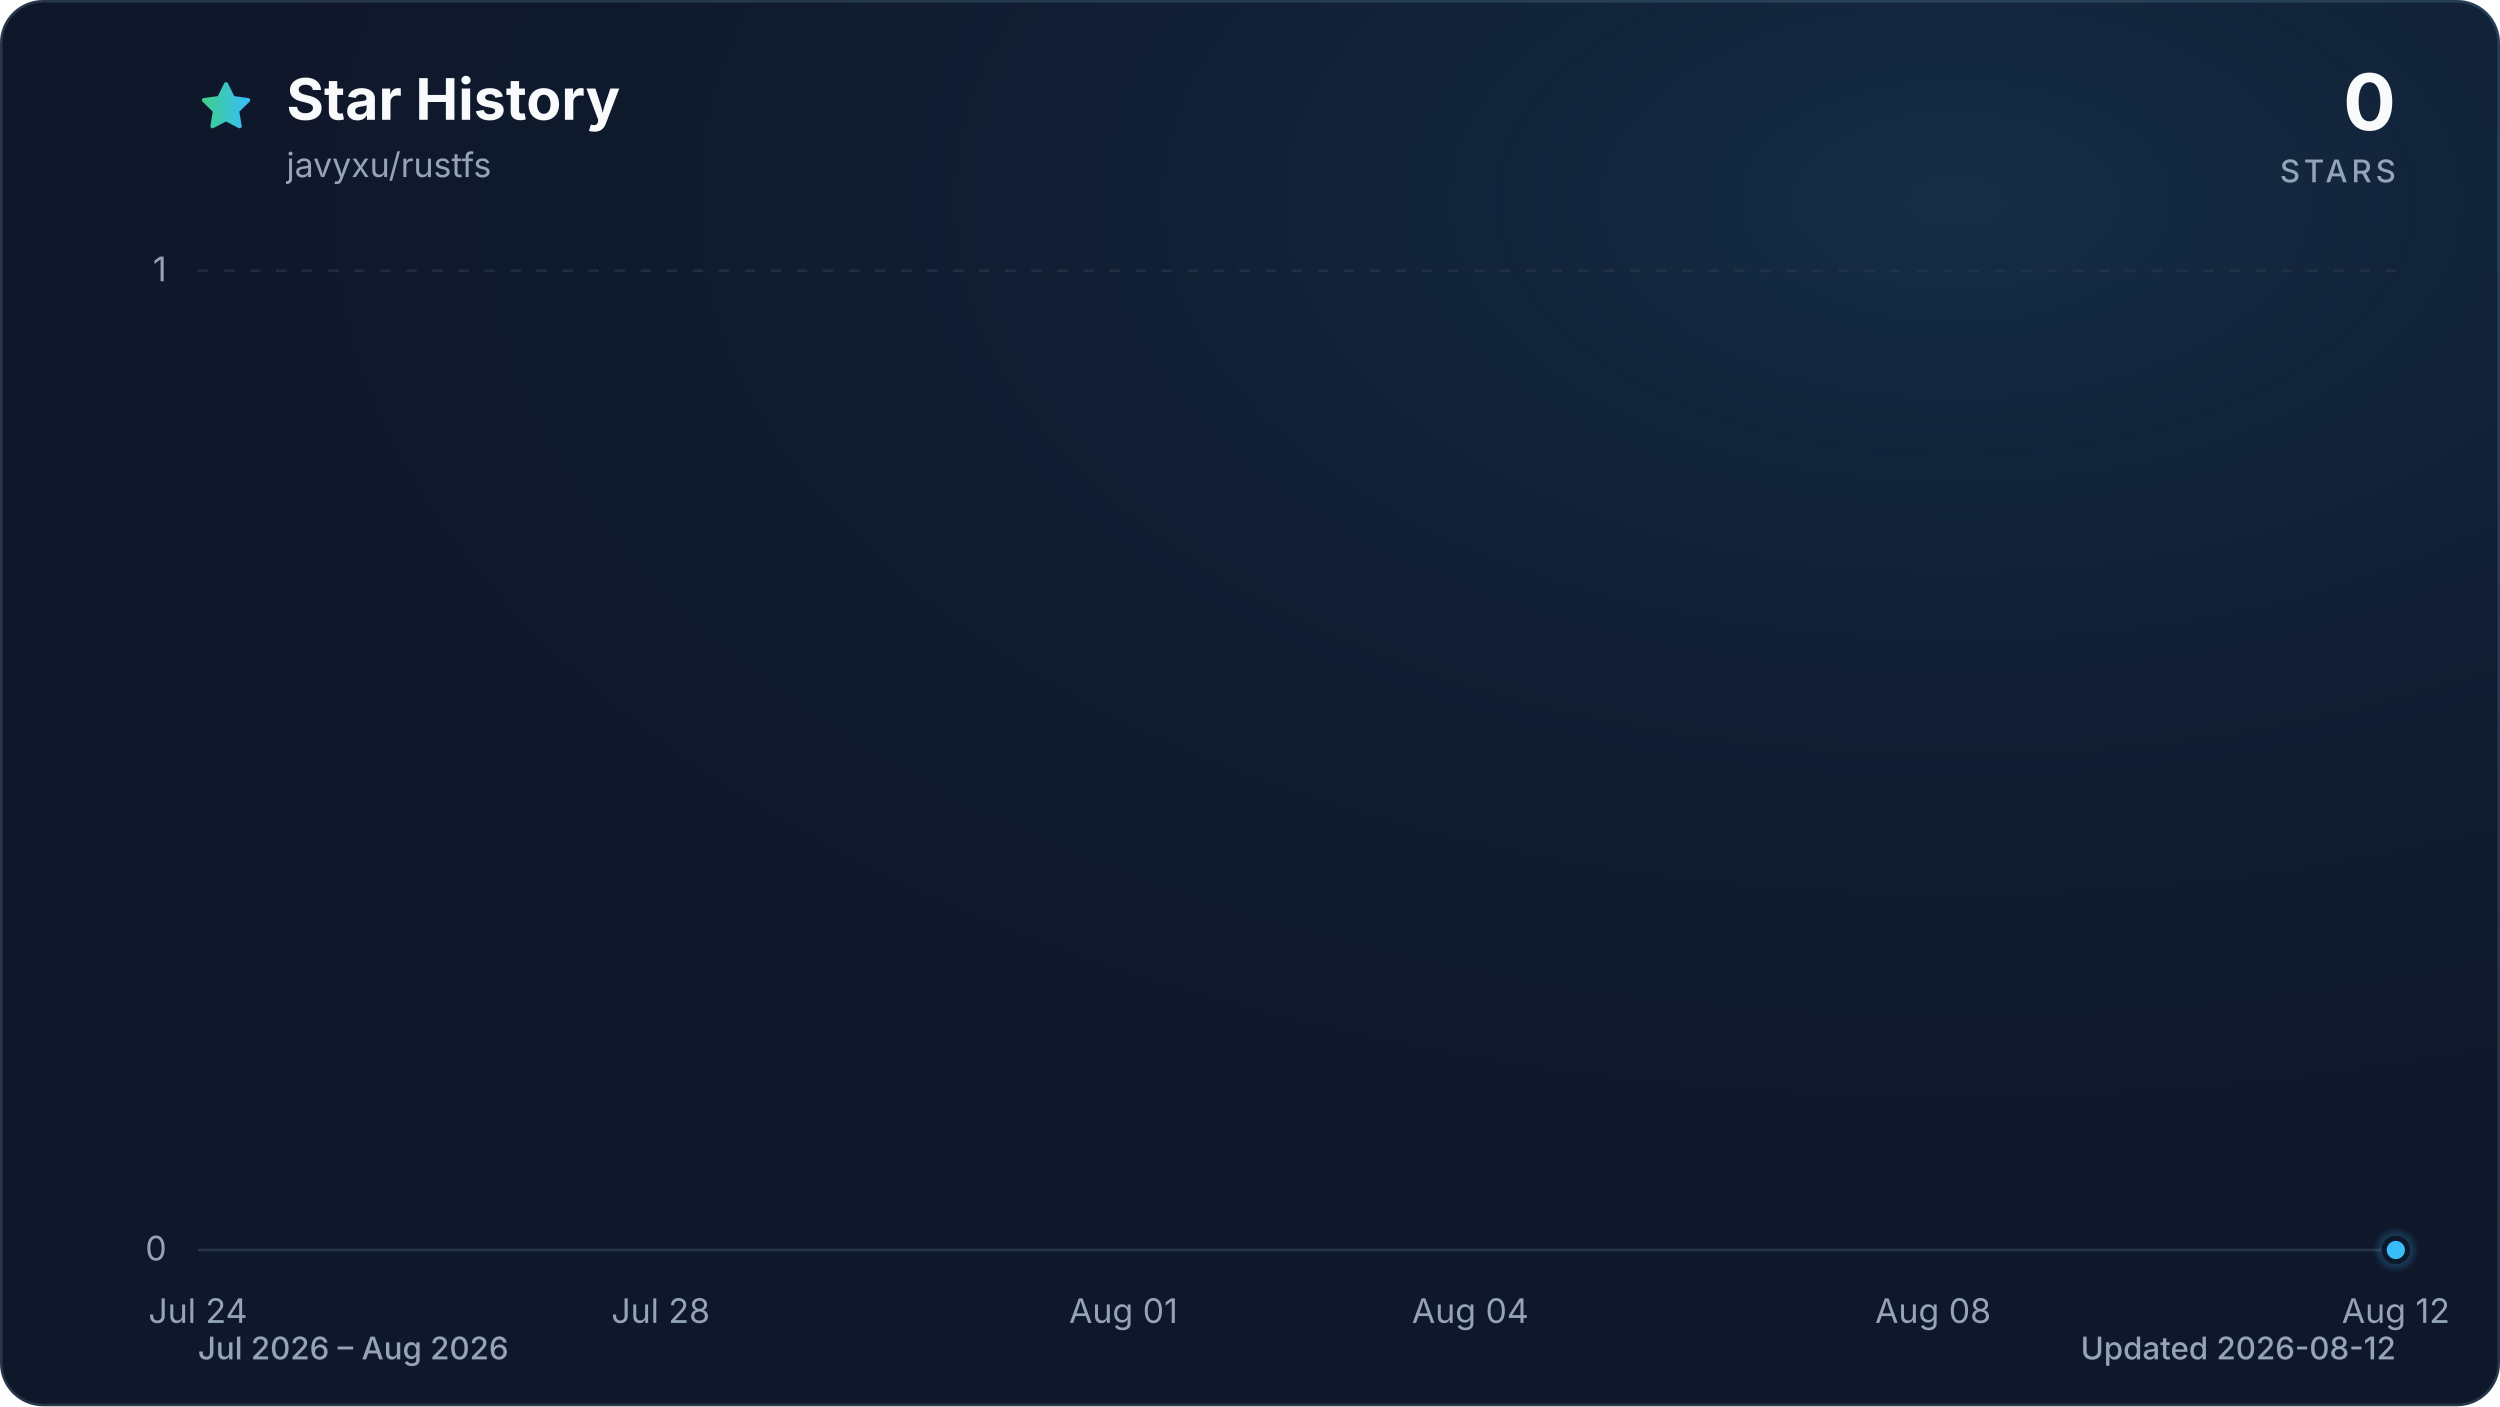
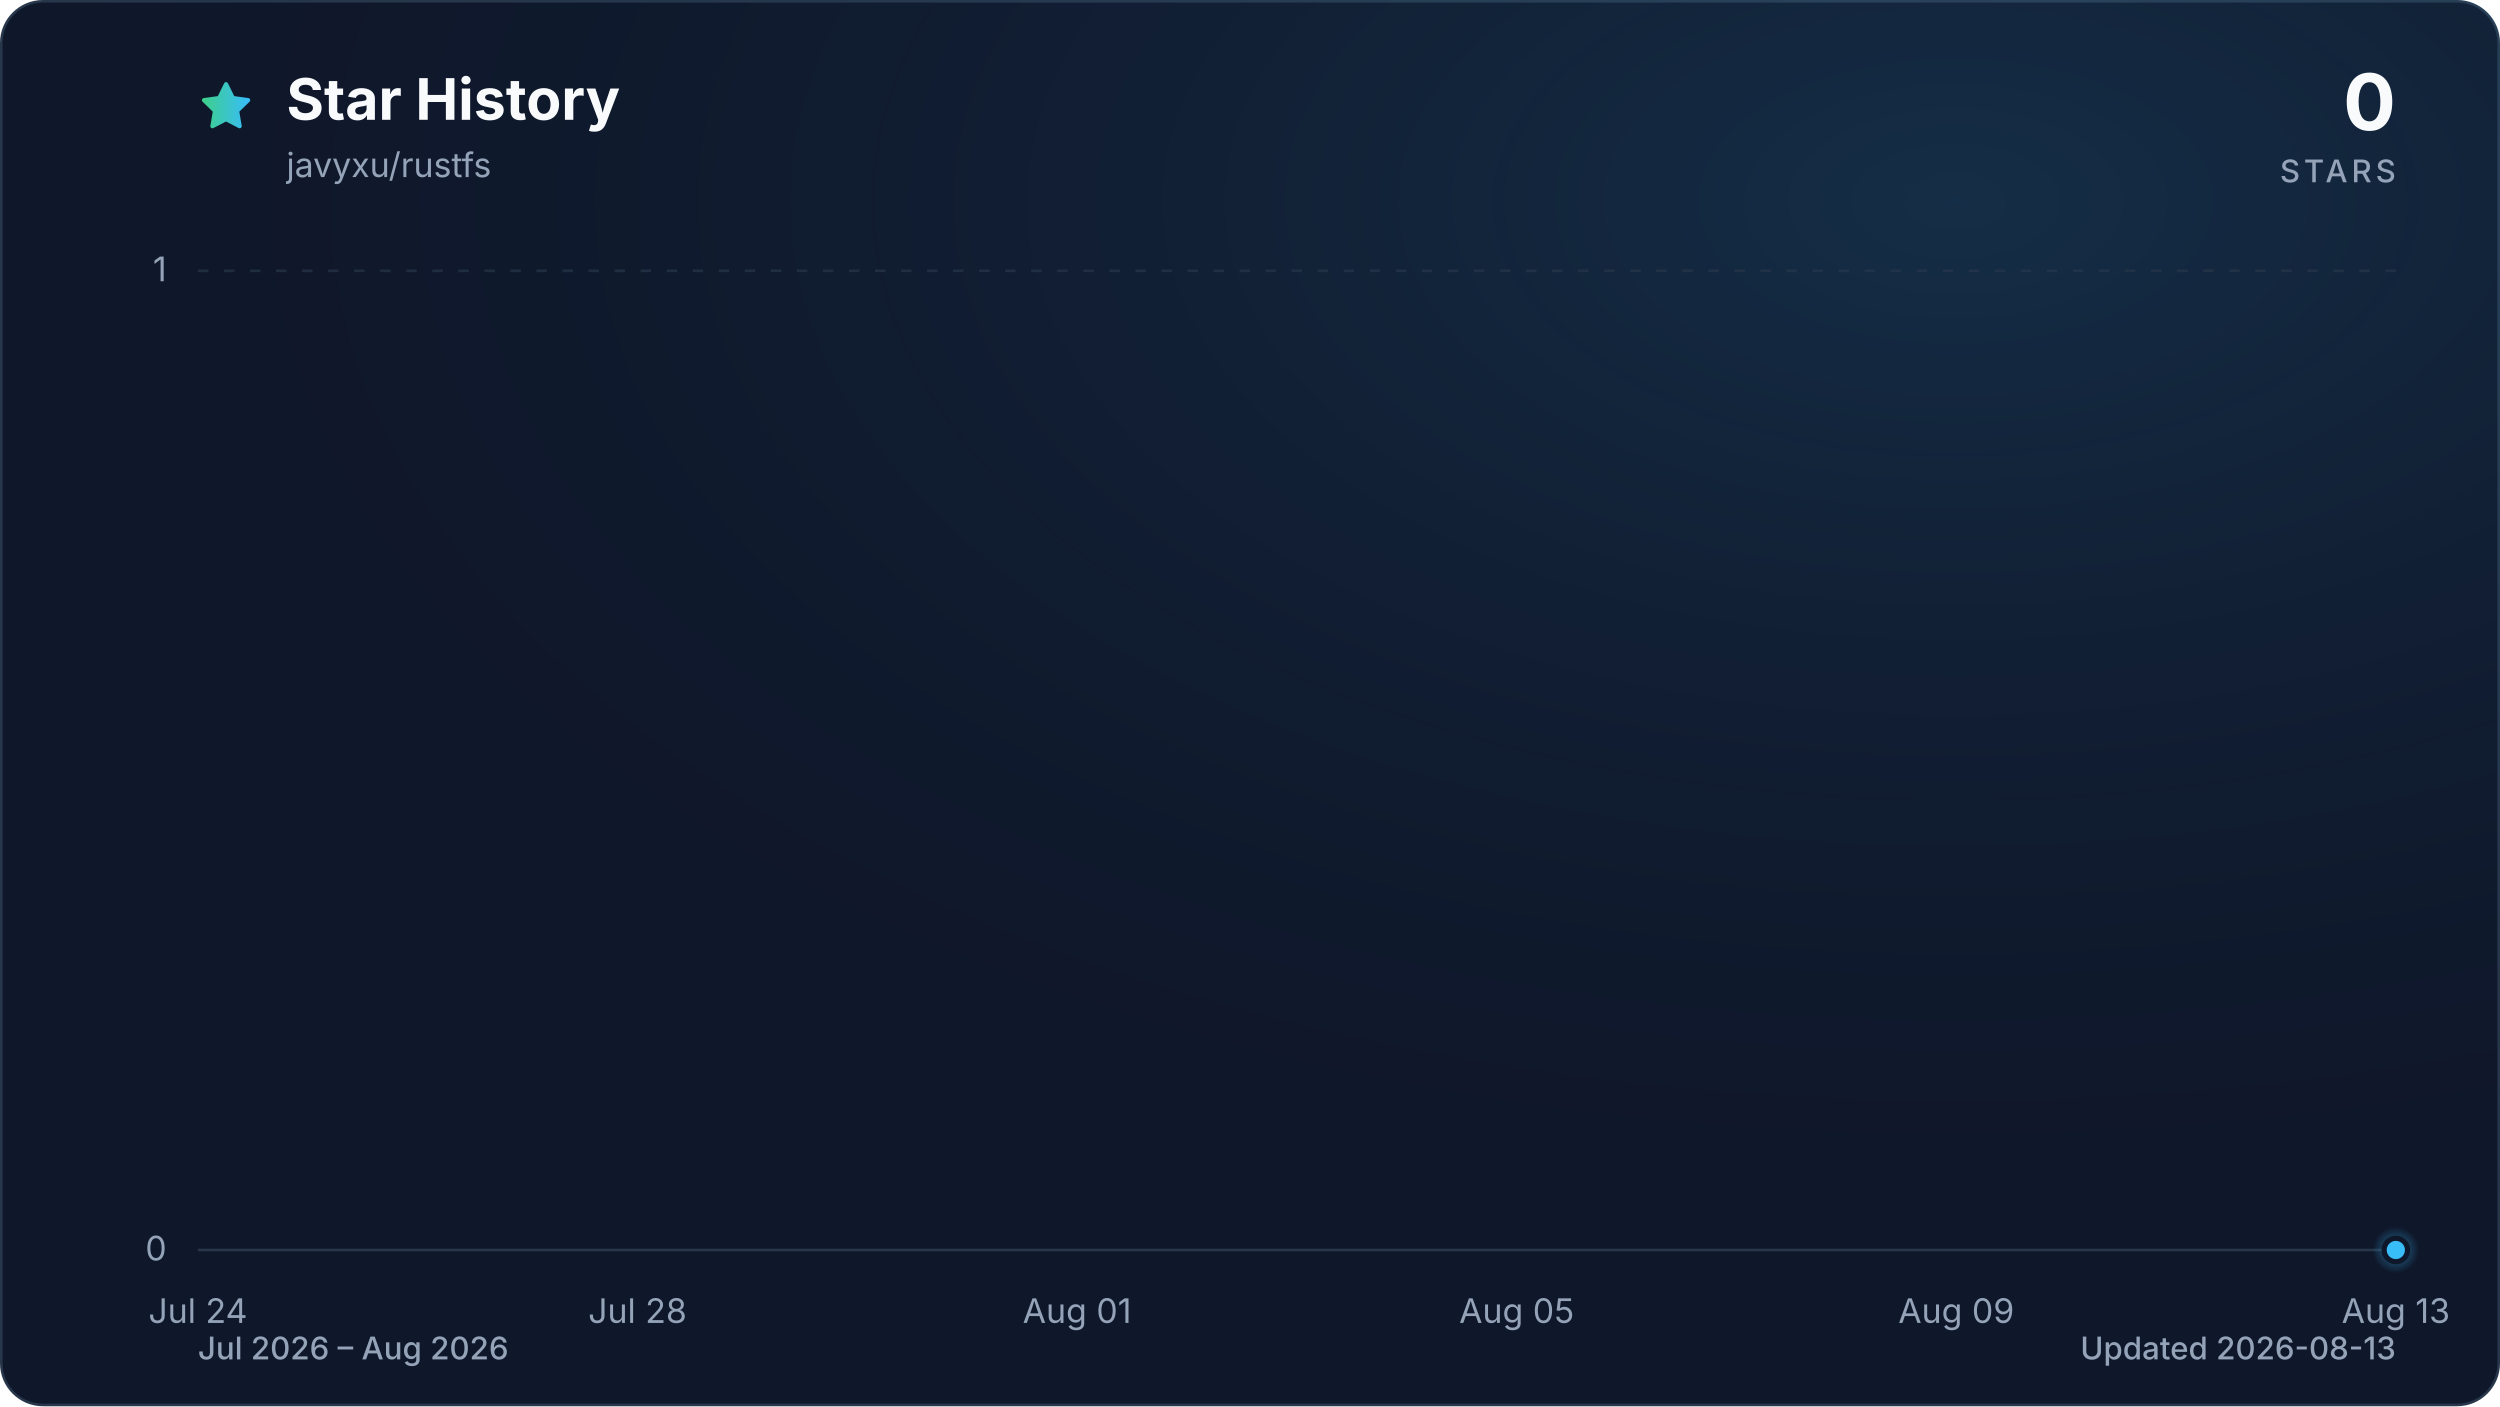
<svg xmlns="http://www.w3.org/2000/svg" viewBox="0 0 960 540" role="img" aria-labelledby="title description" data-style="gradient" data-variant="glow" data-animated="true">
  <defs>
    <linearGradient id="trend" x1="0" y1="0" x2="1" y2="0">
      <stop offset="0%" stop-color="#3ecf8e" />
      <stop offset="100%" stop-color="#38bdf8" />
    </linearGradient>
    <linearGradient id="area" x1="0" y1="0" x2="0" y2="1">
      <stop offset="0%" stop-color="#3ecf8e" stop-opacity="0.30" />
      <stop offset="55%" stop-color="#38bdf8" stop-opacity="0.10" />
      <stop offset="100%" stop-color="#38bdf8" stop-opacity="0.01" />
    </linearGradient>
    <radialGradient id="marker-halo" cx="50%" cy="50%" r="50%">
      <stop offset="0%" stop-color="#38bdf8" stop-opacity="0.55" />
      <stop offset="100%" stop-color="#38bdf8" stop-opacity="0" />
    </radialGradient>
    <radialGradient id="surface-glow" cx="78%" cy="14%" r="80%">
      <stop offset="0%" stop-color="#38bdf8" stop-opacity="0.14" />
      <stop offset="100%" stop-color="#0f172a" stop-opacity="0" />
    </radialGradient>
    <filter id="trend-glow" x="-20%" y="-20%" width="140%" height="140%">
      <feGaussianBlur stdDeviation="7" />
    </filter>
  </defs>
  <style>
.trend-enter{transform-box:fill-box;transform-origin:center;animation:trend-enter 520ms cubic-bezier(0.16,1,0.3,1)}
.marker-enter{transform-box:fill-box;transform-origin:center;animation:marker-enter 320ms cubic-bezier(0.16,1,0.3,1) 200ms both}
.marker-pulse{transform-box:fill-box;transform-origin:center;animation:marker-pulse 2.6s ease-out infinite}
@keyframes trend-enter{from{opacity:.35;transform:translateY(10px)}to{opacity:1;transform:translateY(0)}}
@keyframes marker-enter{from{opacity:0;transform:scale(.4)}to{opacity:1;transform:scale(1)}}
@keyframes marker-pulse{0%{opacity:.5;transform:scale(.7)}70%,100%{opacity:0;transform:scale(2.1)}}
@media (prefers-reduced-motion:reduce){.trend-enter,.marker-enter,.marker-pulse{animation:none!important}}
@media (prefers-reduced-motion:reduce){.marker-pulse{opacity:0}}
</style>
  <rect x="0.5" y="0.5" width="959" height="539" fill="#0f172a" stroke="#27364a" stroke-width="1" rx="16" />
  <rect width="960" height="540" fill="url(#surface-glow)" rx="16" />
  <path d="M12 2.6l2.9 5.9 6.5.9-4.7 4.6 1.1 6.5-5.8-3-5.8 3 1.1-6.5-4.7-4.6 6.5-.9L12 2.6Z" transform="translate(76 30) scale(.9)" fill="url(#trend)" stroke="url(#trend)" stroke-width="1.8" stroke-linejoin="round" aria-hidden="true" />
  <text x="110" y="46" fill="#f8fafc" font-family="ui-sans-serif, system-ui, -apple-system, BlinkMacSystemFont, 'Segoe UI', sans-serif" font-size="22" font-weight="700">Star History</text>
  <text x="110" y="68" fill="#94a3b8" font-family="ui-sans-serif, system-ui, -apple-system, BlinkMacSystemFont, 'Segoe UI', sans-serif" font-size="13">javyxu/rustfs</text>
  <text x="920" y="50" fill="#f8fafc" font-family="ui-sans-serif, system-ui, -apple-system, BlinkMacSystemFont, 'Segoe UI', sans-serif" font-size="30" font-weight="700" text-anchor="end">0</text>
  <text x="920" y="70" fill="#94a3b8" font-family="ui-sans-serif, system-ui, -apple-system, BlinkMacSystemFont, 'Segoe UI', sans-serif" font-size="12" font-weight="500" letter-spacing="1.5" text-anchor="end">STARS</text>
  <line x1="76" y1="480.0" x2="920" y2="480.0" stroke="#27364a" stroke-width="1" stroke-dasharray="0" opacity="1" />
  <text x="64" y="484.0" fill="#94a3b8" font-family="ui-sans-serif, system-ui, -apple-system, BlinkMacSystemFont, 'Segoe UI', sans-serif" font-size="13" text-anchor="end">0</text>
  <line x1="76" y1="104.0" x2="920" y2="104.0" stroke="#27364a" stroke-width="1" stroke-dasharray="4 6" opacity="0.7" />
  <text x="64" y="108.0" fill="#94a3b8" font-family="ui-sans-serif, system-ui, -apple-system, BlinkMacSystemFont, 'Segoe UI', sans-serif" font-size="13" text-anchor="end">1</text>
  <text x="76.0" y="508" fill="#94a3b8" font-family="ui-sans-serif, system-ui, -apple-system, BlinkMacSystemFont, 'Segoe UI', sans-serif" font-size="13" text-anchor="middle">Jul 24</text>
-   <text x="253.7" y="508" fill="#94a3b8" font-family="ui-sans-serif, system-ui, -apple-system, BlinkMacSystemFont, 'Segoe UI', sans-serif" font-size="13" text-anchor="middle">Jul 28</text>
-   <text x="431.4" y="508" fill="#94a3b8" font-family="ui-sans-serif, system-ui, -apple-system, BlinkMacSystemFont, 'Segoe UI', sans-serif" font-size="13" text-anchor="middle">Aug 01</text>
-   <text x="564.6" y="508" fill="#94a3b8" font-family="ui-sans-serif, system-ui, -apple-system, BlinkMacSystemFont, 'Segoe UI', sans-serif" font-size="13" text-anchor="middle">Aug 04</text>
-   <text x="742.3" y="508" fill="#94a3b8" font-family="ui-sans-serif, system-ui, -apple-system, BlinkMacSystemFont, 'Segoe UI', sans-serif" font-size="13" text-anchor="middle">Aug 08</text>
-   <text x="920.0" y="508" fill="#94a3b8" font-family="ui-sans-serif, system-ui, -apple-system, BlinkMacSystemFont, 'Segoe UI', sans-serif" font-size="13" text-anchor="middle">Aug 12</text>
+   <text x="244.8" y="508" fill="#94a3b8" font-family="ui-sans-serif, system-ui, -apple-system, BlinkMacSystemFont, 'Segoe UI', sans-serif" font-size="13" text-anchor="middle">Jul 28</text>
+   <text x="413.6" y="508" fill="#94a3b8" font-family="ui-sans-serif, system-ui, -apple-system, BlinkMacSystemFont, 'Segoe UI', sans-serif" font-size="13" text-anchor="middle">Aug 01</text>
+   <text x="582.4" y="508" fill="#94a3b8" font-family="ui-sans-serif, system-ui, -apple-system, BlinkMacSystemFont, 'Segoe UI', sans-serif" font-size="13" text-anchor="middle">Aug 05</text>
+   <text x="751.2" y="508" fill="#94a3b8" font-family="ui-sans-serif, system-ui, -apple-system, BlinkMacSystemFont, 'Segoe UI', sans-serif" font-size="13" text-anchor="middle">Aug 09</text>
+   <text x="920.0" y="508" fill="#94a3b8" font-family="ui-sans-serif, system-ui, -apple-system, BlinkMacSystemFont, 'Segoe UI', sans-serif" font-size="13" text-anchor="middle">Aug 13</text>
  <g class="trend-enter">
-     <path d="M 76.0 480.0 C 90.8 480.0, 105.6 480.0, 120.4 480.0 C 135.2 480.0, 150.0 480.0, 164.8 480.0 C 179.6 480.0, 194.5 480.0, 209.3 480.0 C 224.1 480.0, 238.9 480.0, 253.7 480.0 C 268.5 480.0, 283.3 480.0, 298.1 480.0 C 312.9 480.0, 327.7 480.0, 342.5 480.0 C 357.3 480.0, 372.1 480.0, 386.9 480.0 C 401.8 480.0, 416.6 480.0, 431.4 480.0 C 446.2 480.0, 461.0 480.0, 475.8 480.0 C 490.6 480.0, 505.4 480.0, 520.2 480.0 C 535.0 480.0, 549.8 480.0, 564.6 480.0 C 579.4 480.0, 594.2 480.0, 609.1 480.0 C 623.9 480.0, 638.7 480.0, 653.5 480.0 C 668.3 480.0, 683.1 480.0, 697.9 480.0 C 712.7 480.0, 727.5 480.0, 742.3 480.0 C 757.1 480.0, 771.9 480.0, 786.7 480.0 C 801.5 480.0, 816.4 480.0, 831.2 480.0 C 846.0 480.0, 860.8 480.0, 875.6 480.0 C 890.4 480.0, 905.2 480.0, 920.0 480.0 L 920.0 480.0 L 76.0 480.0 Z" fill="url(#area)" />
-     <path d="M 76.0 480.0 C 90.8 480.0, 105.6 480.0, 120.4 480.0 C 135.2 480.0, 150.0 480.0, 164.8 480.0 C 179.6 480.0, 194.5 480.0, 209.3 480.0 C 224.1 480.0, 238.9 480.0, 253.7 480.0 C 268.5 480.0, 283.3 480.0, 298.1 480.0 C 312.9 480.0, 327.7 480.0, 342.5 480.0 C 357.3 480.0, 372.1 480.0, 386.9 480.0 C 401.8 480.0, 416.6 480.0, 431.4 480.0 C 446.2 480.0, 461.0 480.0, 475.8 480.0 C 490.6 480.0, 505.4 480.0, 520.2 480.0 C 535.0 480.0, 549.8 480.0, 564.6 480.0 C 579.4 480.0, 594.2 480.0, 609.1 480.0 C 623.9 480.0, 638.7 480.0, 653.5 480.0 C 668.3 480.0, 683.1 480.0, 697.9 480.0 C 712.7 480.0, 727.5 480.0, 742.3 480.0 C 757.1 480.0, 771.9 480.0, 786.7 480.0 C 801.5 480.0, 816.4 480.0, 831.2 480.0 C 846.0 480.0, 860.8 480.0, 875.6 480.0 C 890.4 480.0, 905.2 480.0, 920.0 480.0" fill="none" stroke="url(#trend)" stroke-width="12" stroke-linecap="round" stroke-linejoin="round" opacity="0.16" filter="url(#trend-glow)" />
-     <path d="M 76.0 480.0 C 90.8 480.0, 105.6 480.0, 120.4 480.0 C 135.2 480.0, 150.0 480.0, 164.8 480.0 C 179.6 480.0, 194.5 480.0, 209.3 480.0 C 224.1 480.0, 238.9 480.0, 253.7 480.0 C 268.5 480.0, 283.3 480.0, 298.1 480.0 C 312.9 480.0, 327.7 480.0, 342.5 480.0 C 357.3 480.0, 372.1 480.0, 386.9 480.0 C 401.8 480.0, 416.6 480.0, 431.4 480.0 C 446.2 480.0, 461.0 480.0, 475.8 480.0 C 490.6 480.0, 505.4 480.0, 520.2 480.0 C 535.0 480.0, 549.8 480.0, 564.6 480.0 C 579.4 480.0, 594.2 480.0, 609.1 480.0 C 623.9 480.0, 638.7 480.0, 653.5 480.0 C 668.3 480.0, 683.1 480.0, 697.9 480.0 C 712.7 480.0, 727.5 480.0, 742.3 480.0 C 757.1 480.0, 771.9 480.0, 786.7 480.0 C 801.5 480.0, 816.4 480.0, 831.2 480.0 C 846.0 480.0, 860.8 480.0, 875.6 480.0 C 890.4 480.0, 905.2 480.0, 920.0 480.0" fill="none" stroke="url(#trend)" stroke-width="3" stroke-linecap="round" stroke-linejoin="round" />
+     <path d="M 76.0 480.0 C 90.1 480.0, 104.1 480.0, 118.2 480.0 C 132.3 480.0, 146.3 480.0, 160.4 480.0 C 174.5 480.0, 188.5 480.0, 202.6 480.0 C 216.7 480.0, 230.7 480.0, 244.8 480.0 C 258.9 480.0, 272.9 480.0, 287.0 480.0 C 301.1 480.0, 315.1 480.0, 329.2 480.0 C 343.3 480.0, 357.3 480.0, 371.4 480.0 C 385.5 480.0, 399.5 480.0, 413.6 480.0 C 427.7 480.0, 441.7 480.0, 455.8 480.0 C 469.9 480.0, 483.9 480.0, 498.0 480.0 C 512.1 480.0, 526.1 480.0, 540.2 480.0 C 554.3 480.0, 568.3 480.0, 582.4 480.0 C 596.5 480.0, 610.5 480.0, 624.6 480.0 C 638.7 480.0, 652.7 480.0, 666.8 480.0 C 680.9 480.0, 694.9 480.0, 709.0 480.0 C 723.1 480.0, 737.1 480.0, 751.2 480.0 C 765.3 480.0, 779.3 480.0, 793.4 480.0 C 807.5 480.0, 821.5 480.0, 835.6 480.0 C 849.7 480.0, 863.7 480.0, 877.8 480.0 C 891.9 480.0, 905.9 480.0, 920.0 480.0 L 920.0 480.0 L 76.0 480.0 Z" fill="url(#area)" />
+     <path d="M 76.0 480.0 C 90.1 480.0, 104.1 480.0, 118.2 480.0 C 132.3 480.0, 146.3 480.0, 160.4 480.0 C 174.5 480.0, 188.5 480.0, 202.6 480.0 C 216.7 480.0, 230.7 480.0, 244.8 480.0 C 258.9 480.0, 272.9 480.0, 287.0 480.0 C 301.1 480.0, 315.1 480.0, 329.2 480.0 C 343.3 480.0, 357.3 480.0, 371.4 480.0 C 385.5 480.0, 399.5 480.0, 413.6 480.0 C 427.7 480.0, 441.7 480.0, 455.8 480.0 C 469.9 480.0, 483.9 480.0, 498.0 480.0 C 512.1 480.0, 526.1 480.0, 540.2 480.0 C 554.3 480.0, 568.3 480.0, 582.4 480.0 C 596.5 480.0, 610.5 480.0, 624.6 480.0 C 638.7 480.0, 652.7 480.0, 666.8 480.0 C 680.9 480.0, 694.9 480.0, 709.0 480.0 C 723.1 480.0, 737.1 480.0, 751.2 480.0 C 765.3 480.0, 779.3 480.0, 793.4 480.0 C 807.5 480.0, 821.5 480.0, 835.6 480.0 C 849.7 480.0, 863.7 480.0, 877.8 480.0 C 891.9 480.0, 905.9 480.0, 920.0 480.0" fill="none" stroke="url(#trend)" stroke-width="12" stroke-linecap="round" stroke-linejoin="round" opacity="0.16" filter="url(#trend-glow)" />
+     <path d="M 76.0 480.0 C 90.1 480.0, 104.1 480.0, 118.2 480.0 C 132.3 480.0, 146.3 480.0, 160.4 480.0 C 174.5 480.0, 188.5 480.0, 202.6 480.0 C 216.7 480.0, 230.7 480.0, 244.8 480.0 C 258.9 480.0, 272.9 480.0, 287.0 480.0 C 301.1 480.0, 315.1 480.0, 329.2 480.0 C 343.3 480.0, 357.3 480.0, 371.4 480.0 C 385.5 480.0, 399.5 480.0, 413.6 480.0 C 427.7 480.0, 441.7 480.0, 455.8 480.0 C 469.9 480.0, 483.9 480.0, 498.0 480.0 C 512.1 480.0, 526.1 480.0, 540.2 480.0 C 554.3 480.0, 568.3 480.0, 582.4 480.0 C 596.5 480.0, 610.5 480.0, 624.6 480.0 C 638.7 480.0, 652.7 480.0, 666.8 480.0 C 680.9 480.0, 694.9 480.0, 709.0 480.0 C 723.1 480.0, 737.1 480.0, 751.2 480.0 C 765.3 480.0, 779.3 480.0, 793.4 480.0 C 807.5 480.0, 821.5 480.0, 835.6 480.0 C 849.7 480.0, 863.7 480.0, 877.8 480.0 C 891.9 480.0, 905.9 480.0, 920.0 480.0" fill="none" stroke="url(#trend)" stroke-width="3" stroke-linecap="round" stroke-linejoin="round" />
  </g>
  <g class="marker-enter">
    <circle class="marker-pulse" cx="920.0" cy="480.0" r="9" fill="url(#marker-halo)" />
    <circle cx="920.0" cy="480.0" r="4.5" fill="#38bdf8" stroke="#0f172a" stroke-width="2" />
  </g>
  <text x="76" y="522" fill="#94a3b8" font-family="ui-sans-serif, system-ui, -apple-system, BlinkMacSystemFont, 'Segoe UI', sans-serif" font-size="12" font-weight="500">Jul 2026 – Aug 2026</text>
-   <text x="920" y="522" fill="#94a3b8" font-family="ui-sans-serif, system-ui, -apple-system, BlinkMacSystemFont, 'Segoe UI', sans-serif" font-size="12" font-weight="500" text-anchor="end">Updated 2026-08-12</text>
+   <text x="920" y="522" fill="#94a3b8" font-family="ui-sans-serif, system-ui, -apple-system, BlinkMacSystemFont, 'Segoe UI', sans-serif" font-size="12" font-weight="500" text-anchor="end">Updated 2026-08-13</text>
</svg>
